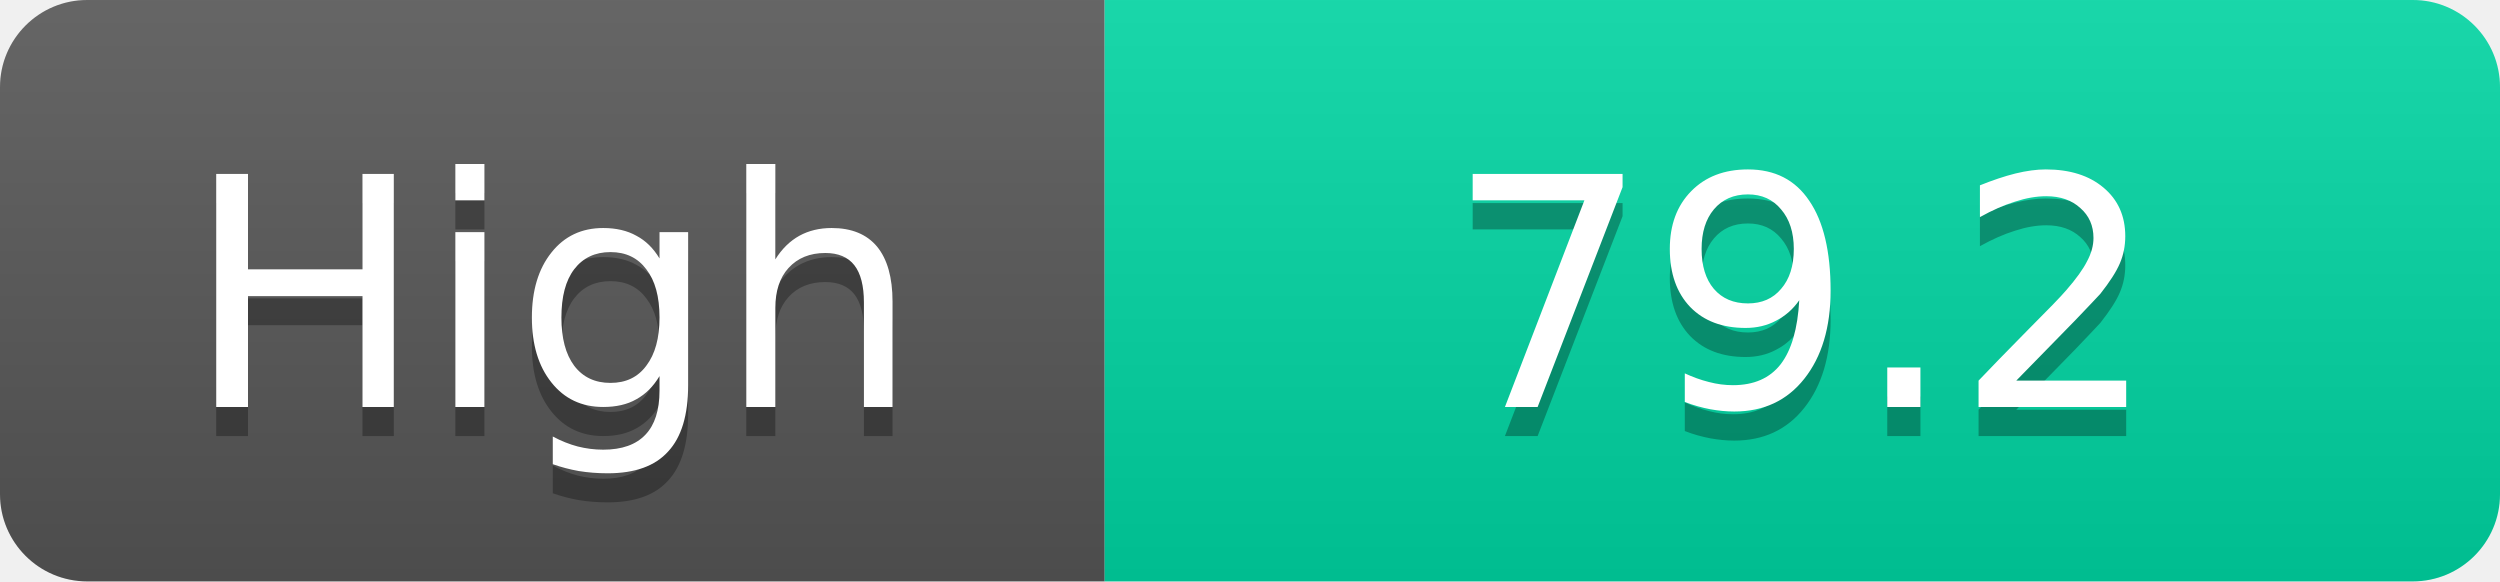
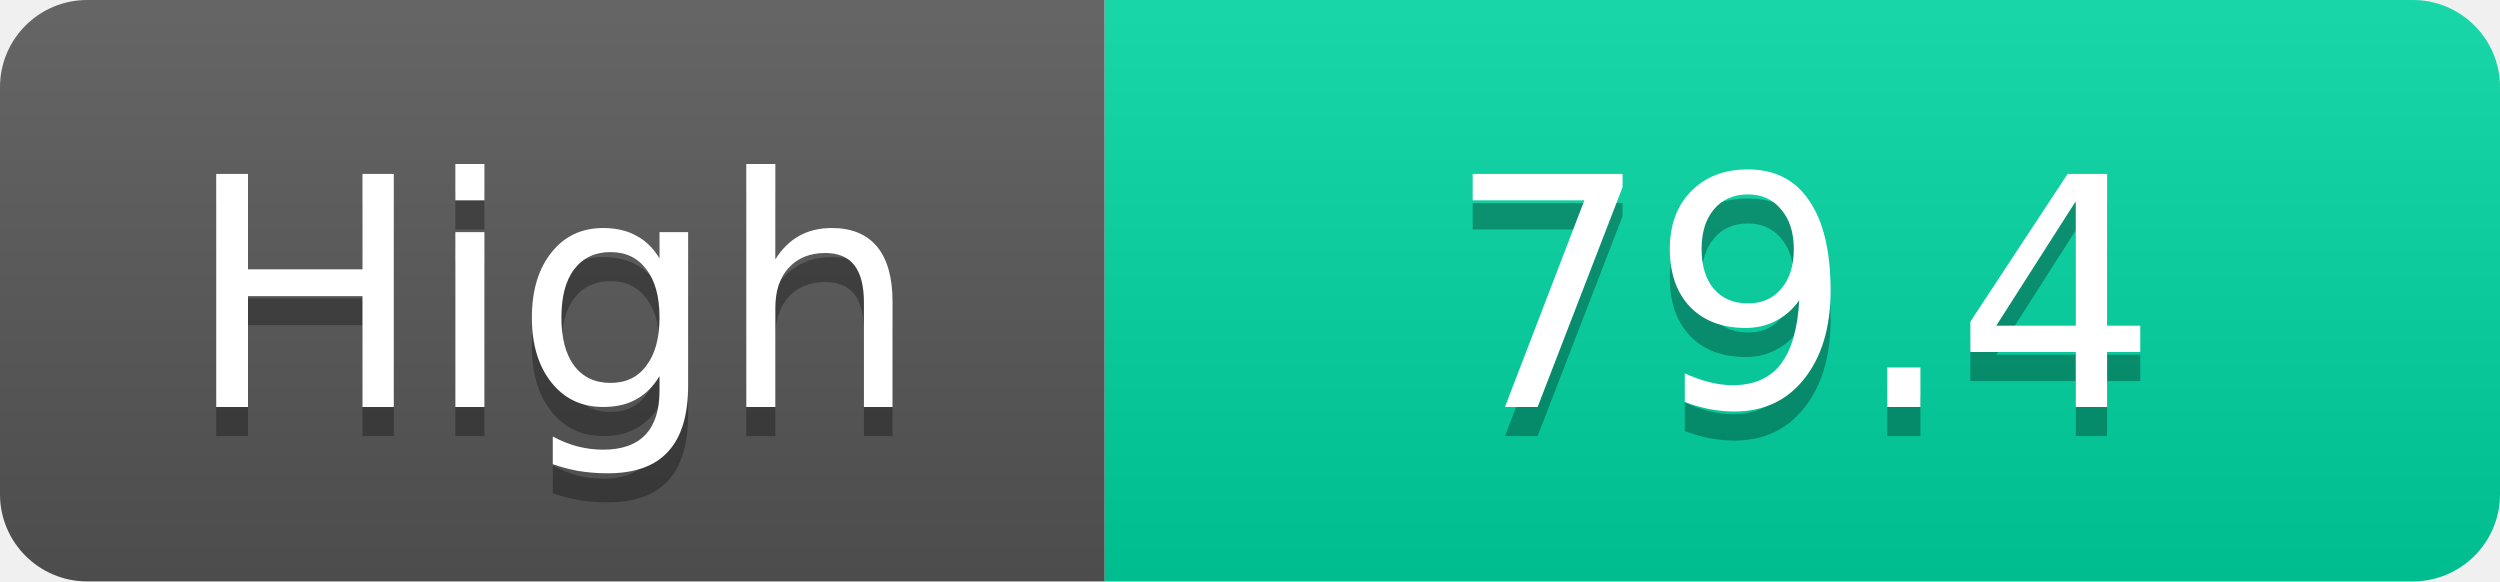
<svg xmlns="http://www.w3.org/2000/svg" width="86" height="20">
  <linearGradient id="s" x2="0" y2="100%">
    <stop offset="0" stop-color="#fff" stop-opacity=".1" />
    <stop offset="1" stop-opacity=".1" />
  </linearGradient>
  <clipPath id="r">
    <rect width="86" height="20" rx="3" fill="#fff" />
  </clipPath>
  <g clip-path="url(#r)">
    <rect width="38" height="20" fill="#555" />
    <rect x="38" width="48" height="20" fill="#00d2a0" />
    <rect width="86" height="20" fill="url(#s)" />
  </g>
  <g fill="#fff" text-anchor="middle" font-family="Verdana,Geneva,DejaVu Sans,sans-serif" text-rendering="geometricPrecision" font-size="11">
    <text x="19.0" y="15" fill="#010101" fill-opacity=".3">High</text>
    <text x="19.0" y="14">High</text>
-     <text x="62.0" y="15" fill="#010101" fill-opacity=".3">79.2</text>
-     <text x="62.0" y="14">79.2</text>
+     <text x="62.0" y="15" fill="#010101" fill-opacity=".3">79.4</text>
+     <text x="62.0" y="14">79.4</text>
  </g>
</svg>
